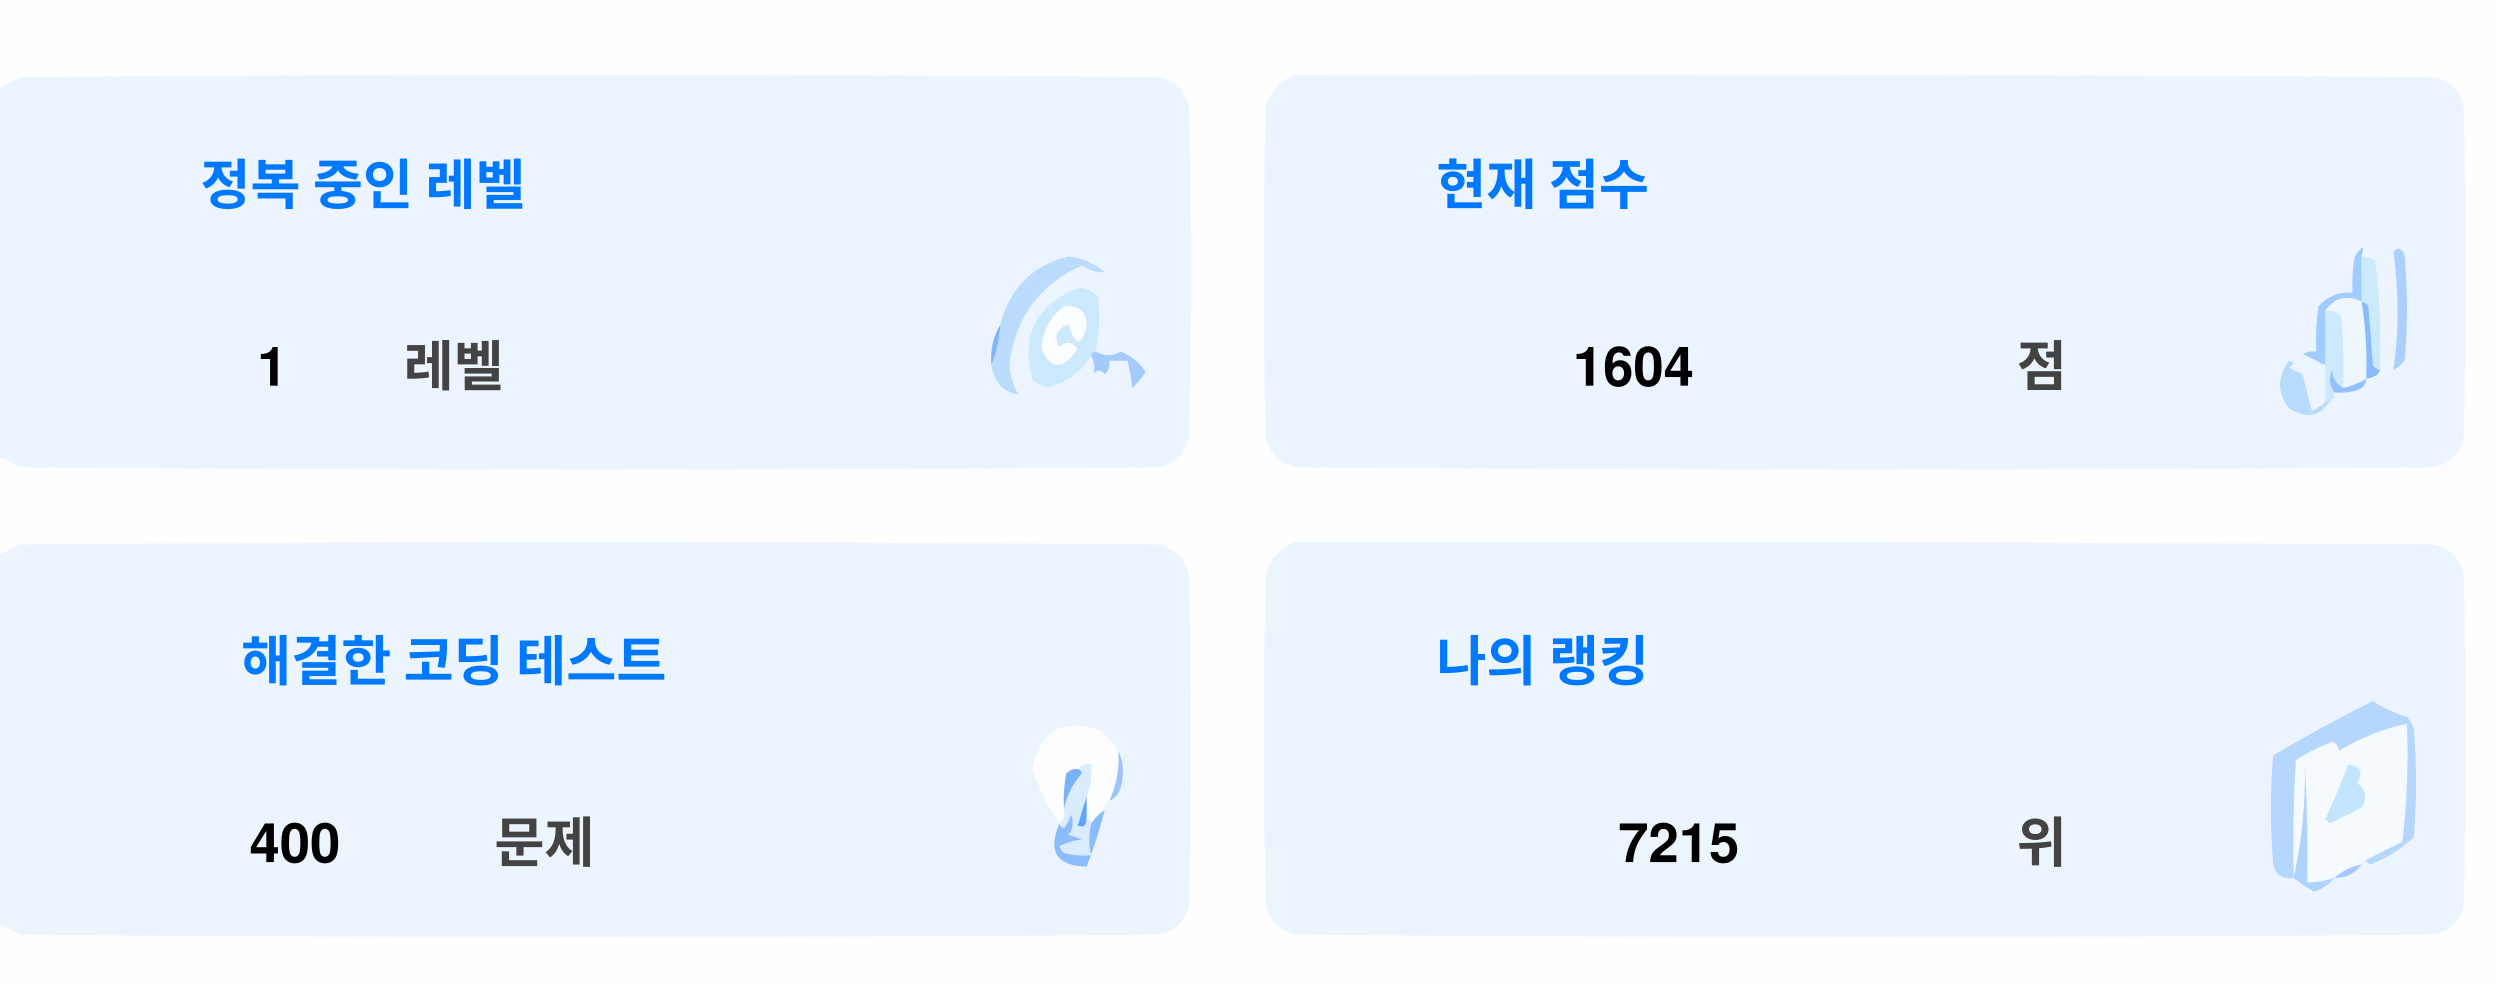
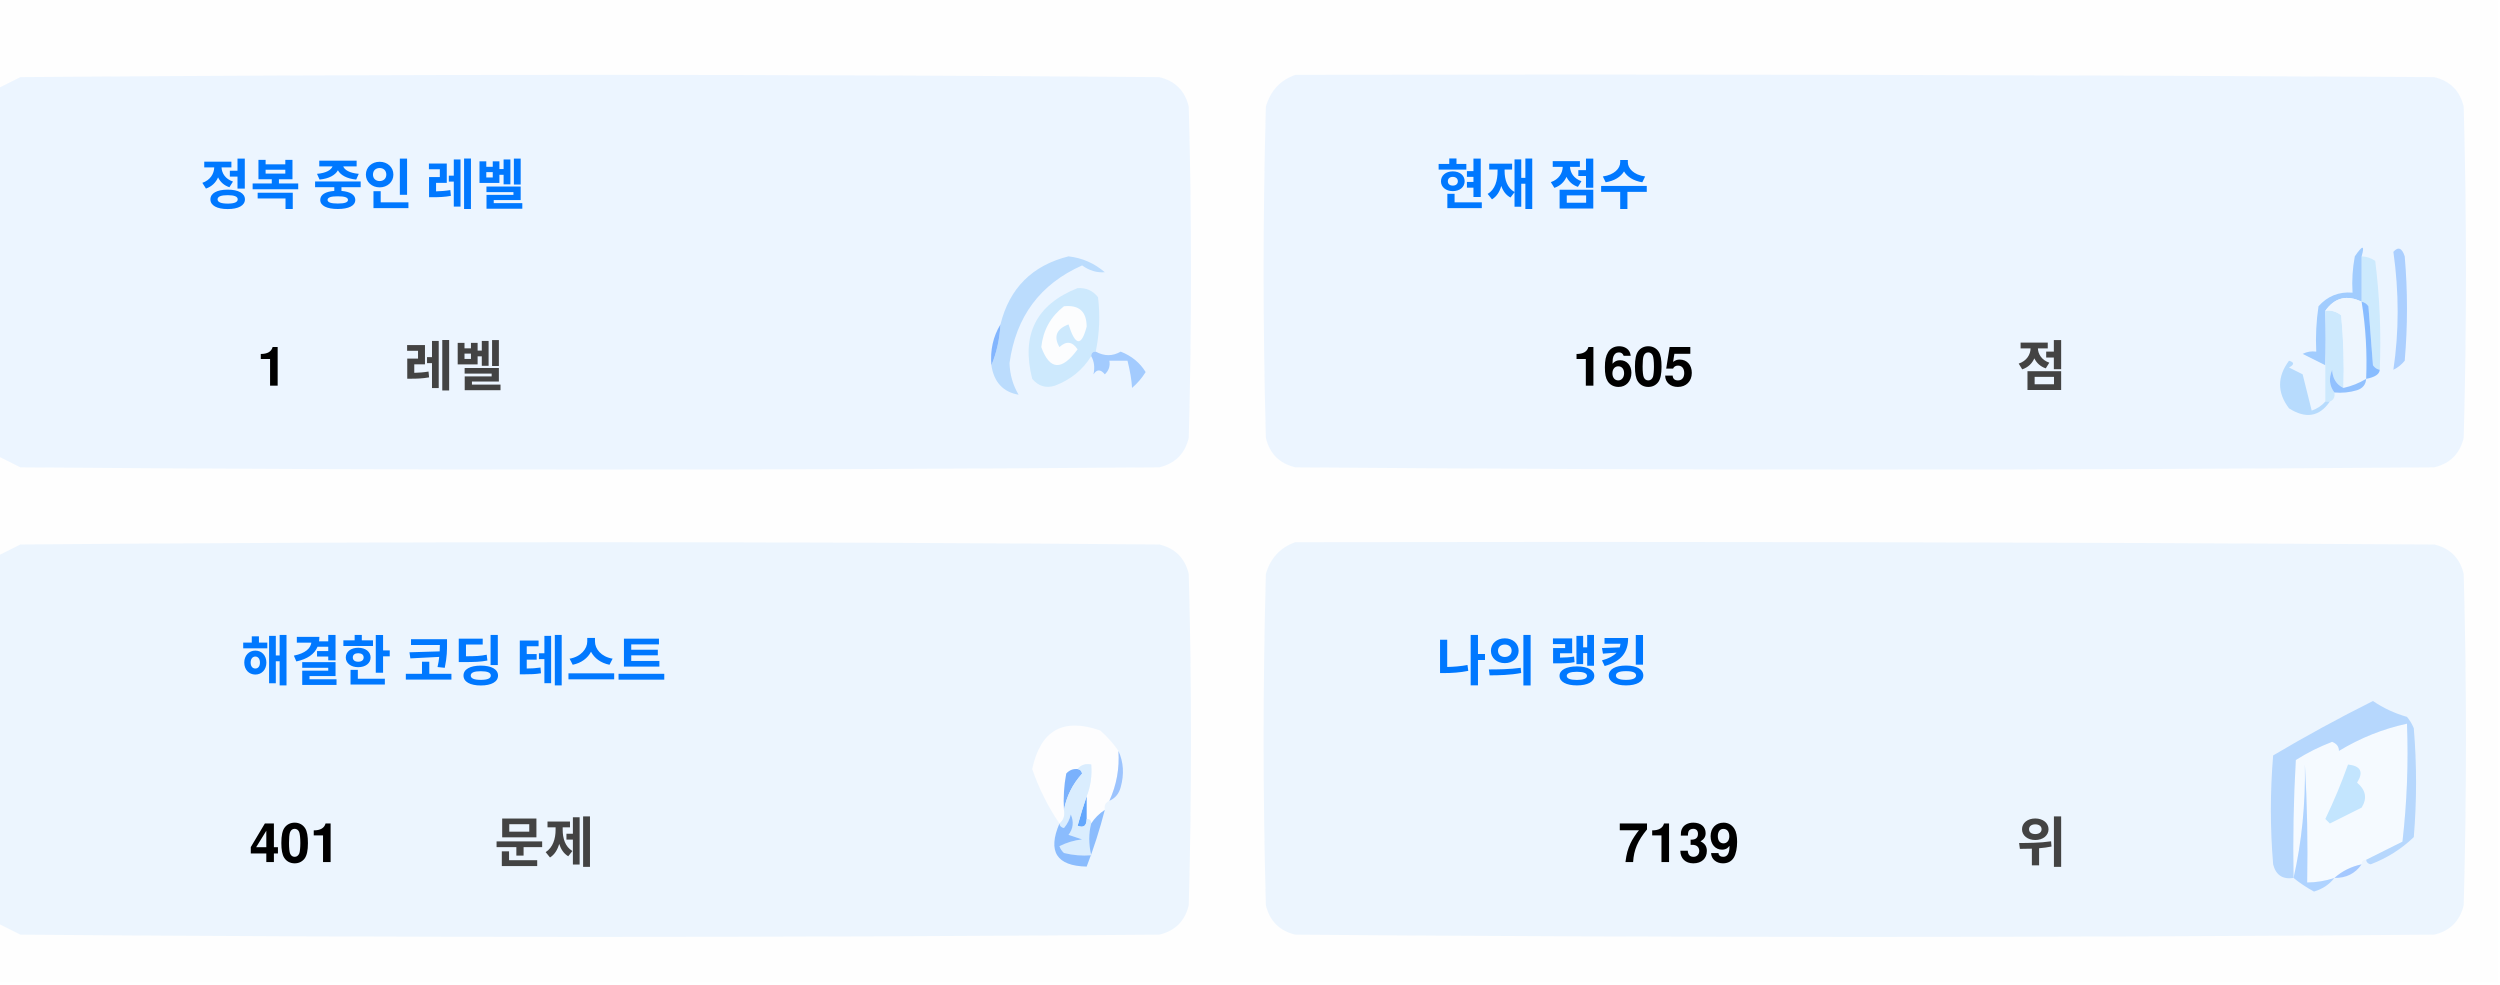
<svg xmlns="http://www.w3.org/2000/svg" version="1.1" width="551px" height="217px" style="shape-rendering:geometricPrecision; text-rendering:geometricPrecision; image-rendering:optimizeQuality; fill-rule:evenodd; clip-rule:evenodd">
  <style>.title {fill: #434343;font-size: 1rem;line-height: 1.5rem;font-weight: bold;font-family: -apple-system, BlinkMacSystemFont, Segoe UI, Helvetica, Arial, sans-serif, Apple Color Emoji, Segoe UI Emoji;}.desc {fill: #434343;font-size: 2.5rem;font-weight: bold;line-height: 1.5rem;font-family: -apple-system, BlinkMacSystemFont, Segoe UI, Helvetica, Arial, sans-serif, Apple Color Emoji, Segoe UI Emoji;}.desc-2 {fill: #434343;font-size: 1rem;font-weight: bold;line-height: 1.5rem;font-family: -apple-system, BlinkMacSystemFont, Segoe UI, Helvetica, Arial, sans-serif, Apple Color Emoji, Segoe UI Emoji;}.text, .desc {animation: twinkling 4s ease-in-out infinite;}@keyframes twinkling {40% { opacity: 1; }50% { opacity: 0.5; }60% { opacity: 1; }70% { opacity: 0.5; }80% { opacity: 1; }}</style>
  <g>
    <path style="opacity:1" fill="#fefefe" d="M -0.5,-0.5 C 183.167,-0.5 366.833,-0.5 550.5,-0.5C 550.5,71.833 550.5,144.167 550.5,216.5C 366.833,216.5 183.167,216.5 -0.5,216.5C -0.5,212.167 -0.5,207.833 -0.5,203.5C 1.14,204.32 2.807,205.153 4.5,206C 88.167,206.667 171.833,206.667 255.5,206C 259,205.167 261.167,203 262,199.5C 262.667,175.167 262.667,150.833 262,126.5C 261.167,123 259,120.833 255.5,120C 171.833,119.333 88.167,119.333 4.5,120C 2.807,120.847 1.14,121.68 -0.5,122.5C -0.5,115.167 -0.5,107.833 -0.5,100.5C 1.14,101.32 2.807,102.153 4.5,103C 88.167,103.667 171.833,103.667 255.5,103C 259,102.167 261.167,100 262,96.5C 262.667,72.167 262.667,47.833 262,23.5C 261.167,20 259,17.833 255.5,17C 171.833,16.333 88.167,16.333 4.5,17C 2.807,17.847 1.14,18.68 -0.5,19.5C -0.5,12.833 -0.5,6.167 -0.5,-0.5 Z" />
  </g>
  <g>
    <path style="opacity:1" fill="#ecf5ff" d="M -0.5,100.5 C -0.5,73.5 -0.5,46.5 -0.5,19.5C 1.14,18.68 2.807,17.847 4.5,17C 88.167,16.333 171.833,16.333 255.5,17C 259,17.833 261.167,20 262,23.5C 262.667,47.833 262.667,72.167 262,96.5C 261.167,100 259,102.167 255.5,103C 171.833,103.667 88.167,103.667 4.5,103C 2.807,102.153 1.14,101.32 -0.5,100.5 Z" />
  </g>
  <g>
    <path style="opacity:1" fill="#ecf5ff" d="M 285.5,16.5 C 369.167,16.333 452.834,16.5 536.5,17C 540,17.833 542.167,20 543,23.5C 543.667,47.833 543.667,72.167 543,96.5C 542.167,100 540,102.167 536.5,103C 452.833,103.667 369.167,103.667 285.5,103C 282,102.167 279.833,100 279,96.5C 278.333,72.167 278.333,47.833 279,23.5C 280.018,19.985 282.185,17.652 285.5,16.5 Z" />
  </g>
  <g>
    <path style="opacity:1" fill="#cdeafd" d="M 520.5,56.5 C 521.583,56.539 522.583,56.873 523.5,57.5C 524.498,65.472 524.831,73.472 524.5,81.5C 523.883,81.389 523.383,81.056 523,80.5C 522.667,76.167 522.333,71.833 522,67.5C 521.617,66.944 521.117,66.611 520.5,66.5C 520.5,63.167 520.5,59.833 520.5,56.5 Z" />
  </g>
  <g>
    <path style="opacity:1" fill="#abcfff" d="M 527.5,55.5 C 528.566,54.308 529.399,54.641 530,56.5C 530.667,64.167 530.667,71.833 530,79.5C 529.311,80.357 528.478,81.023 527.5,81.5C 528.758,73.08 528.758,64.414 527.5,55.5 Z" />
  </g>
  <g>
    <path style="opacity:1" fill="#bbdcfd" d="M 218.5,80.5 C 219.657,77.727 220.324,74.727 220.5,71.5C 222.49,63.51 227.49,58.51 235.5,56.5C 238.528,56.847 241.194,58.014 243.5,60C 241.744,60.141 240.078,59.641 238.5,58.5C 229.247,62.607 223.914,69.773 222.5,80C 222.565,82.526 223.232,84.859 224.5,87C 221.07,86.397 219.07,84.231 218.5,80.5 Z" />
  </g>
  <g>
    <path style="opacity:1" fill="#cde9fd" d="M 241.5,77.5 C 240.833,77.5 240.5,77.833 240.5,78.5C 238.628,81.529 235.961,83.695 232.5,85C 230.536,85.624 228.869,85.124 227.5,83.5C 225.021,73.791 228.354,67.124 237.5,63.5C 239.374,63.39 240.874,64.056 242,65.5C 242.497,69.524 242.331,73.524 241.5,77.5 Z" />
  </g>
  <g>
    <path style="opacity:1" fill="#fcfdfe" d="M 234.5,67.5 C 237.826,67.162 239.493,68.662 239.5,72C 238.334,76.434 237,76.267 235.5,71.5C 232.832,72.515 232.166,74.182 233.5,76.5C 235.017,75.089 236.351,75.256 237.5,77C 234.006,81.771 231.34,81.605 229.5,76.5C 229.904,72.771 231.571,69.771 234.5,67.5 Z" />
  </g>
  <g>
    <path style="opacity:1" fill="#a1ccfe" d="M 520.5,56.5 C 520.5,59.833 520.5,63.167 520.5,66.5C 517.238,64.922 514.572,65.589 512.5,68.5C 512.617,72.81 512.617,76.81 512.5,80.5C 510.86,79.68 509.193,78.847 507.5,78C 508.448,77.517 509.448,77.35 510.5,77.5C 510.335,74.15 510.502,70.817 511,67.5C 512.995,65.253 515.495,64.253 518.5,64.5C 518.336,61.813 518.503,59.146 519,56.5C 520.731,53.969 521.231,53.969 520.5,56.5 Z" />
  </g>
  <g>
    <path style="opacity:1" fill="#cde9fd" d="M 512.5,68.5 C 513.822,68.33 514.989,68.663 516,69.5C 516.499,74.823 516.666,80.156 516.5,85.5C 514.955,84.77 514.122,83.437 514,81.5C 513.22,83.387 513.387,85.054 514.5,86.5C 514.672,87.492 514.338,88.158 513.5,88.5C 513.167,88.5 512.833,88.5 512.5,88.5C 512.5,85.833 512.5,83.167 512.5,80.5C 512.617,76.81 512.617,72.81 512.5,68.5 Z" />
  </g>
  <g>
    <path style="opacity:1" fill="#eef6fe" d="M 520.5,66.5 C 521.407,72.106 521.74,77.773 521.5,83.5C 519.95,84.441 518.284,85.108 516.5,85.5C 516.666,80.156 516.499,74.823 516,69.5C 514.989,68.663 513.822,68.33 512.5,68.5C 514.572,65.589 517.238,64.922 520.5,66.5 Z" />
  </g>
  <g>
    <path style="opacity:1" fill="#88bcff" d="M 520.5,66.5 C 521.117,66.611 521.617,66.944 522,67.5C 522.333,71.833 522.667,76.167 523,80.5C 523.383,81.056 523.883,81.389 524.5,81.5C 524.445,82.469 523.445,83.136 521.5,83.5C 521.74,77.773 521.407,72.106 520.5,66.5 Z" />
  </g>
  <g>
    <path style="opacity:1" fill="#82b5fe" d="M 220.5,71.5 C 220.324,74.727 219.657,77.727 218.5,80.5C 218.215,77.171 218.882,74.171 220.5,71.5 Z" />
  </g>
  <g>
    <path style="opacity:1" fill="#a3cbfe" d="M 240.5,78.5 C 240.5,77.833 240.833,77.5 241.5,77.5C 243.391,78.536 245.224,78.536 247,77.5C 249.391,78.429 251.225,79.929 252.5,82C 251.681,83.319 250.681,84.486 249.5,85.5C 249.409,83.777 249.075,81.777 248.5,79.5C 247.167,79.5 245.833,79.5 244.5,79.5C 244.719,80.675 244.386,81.675 243.5,82.5C 242.575,81.359 241.741,81.359 241,82.5C 241.331,80.981 241.164,79.648 240.5,78.5 Z" />
  </g>
  <g>
    <path style="opacity:1" fill="#b7dbfd" d="M 512.5,88.5 C 512.833,88.5 513.167,88.5 513.5,88.5C 511.199,91.857 508.199,92.357 504.5,90C 501.872,86.535 501.872,83.035 504.5,79.5C 505.696,79.846 505.696,80.346 504.5,81C 505.5,81.5 506.5,82 507.5,82.5C 508.167,85.167 508.833,87.833 509.5,90.5C 510.739,90.058 511.739,89.391 512.5,88.5 Z" />
  </g>
  <g>
    <path style="opacity:1" fill="#92c1fe" d="M 516.5,85.5 C 518.284,85.108 519.95,84.441 521.5,83.5C 521.423,84.75 520.756,85.583 519.5,86C 517.866,86.493 516.199,86.66 514.5,86.5C 513.387,85.054 513.22,83.387 514,81.5C 514.122,83.437 514.955,84.77 516.5,85.5 Z" />
  </g>
  <g>
    <path style="opacity:1" fill="#ecf5fe" d="M -0.5,203.5 C -0.5,176.5 -0.5,149.5 -0.5,122.5C 1.14,121.68 2.807,120.847 4.5,120C 88.167,119.333 171.833,119.333 255.5,120C 259,120.833 261.167,123 262,126.5C 262.667,150.833 262.667,175.167 262,199.5C 261.167,203 259,205.167 255.5,206C 171.833,206.667 88.167,206.667 4.5,206C 2.807,205.153 1.14,204.32 -0.5,203.5 Z" />
  </g>
  <g>
    <path style="opacity:1" fill="#ecf5fe" d="M 285.5,119.5 C 369.167,119.333 452.834,119.5 536.5,120C 540,120.833 542.167,123 543,126.5C 543.667,150.833 543.667,175.167 543,199.5C 542.167,203 540,205.167 536.5,206C 452.833,206.667 369.167,206.667 285.5,206C 282,205.167 279.833,203 279,199.5C 278.333,175.167 278.333,150.833 279,126.5C 280.018,122.985 282.185,120.652 285.5,119.5 Z" />
  </g>
  <g>
    <path style="opacity:1" fill="#fdfdfe" d="M 246.5,165.5 C 246.758,169.367 246.092,173.034 244.5,176.5C 243.662,176.842 243.328,177.508 243.5,178.5C 242.272,179.306 241.272,180.306 240.5,181.5C 240.5,180.833 240.167,180.5 239.5,180.5C 239.5,178.833 239.5,177.167 239.5,175.5C 240.369,173.283 240.702,170.95 240.5,168.5C 239.209,168.263 238.209,168.596 237.5,169.5C 236.504,169.414 235.671,169.748 235,170.5C 234.503,173.146 234.336,175.813 234.5,178.5C 234.737,179.791 234.404,180.791 233.5,181.5C 230.986,177.806 228.986,173.806 227.5,169.5C 229.309,160.957 234.309,158.124 242.5,161C 244.07,162.397 245.404,163.897 246.5,165.5 Z" />
  </g>
  <g>
    <path style="opacity:1" fill="#f5faff" d="M 521.5,189.5 C 520.833,189.5 520.5,189.833 520.5,190.5C 518.181,190.992 516.181,191.992 514.5,193.5C 512.565,194.15 510.565,194.483 508.5,194.5C 508.666,185.827 508.5,177.16 508,168.5C 508.141,177.227 507.308,185.56 505.5,193.5C 505.334,184.827 505.5,176.16 506,167.5C 508.527,165.903 511.194,164.57 514,163.5C 515.011,163.892 515.511,164.559 515.5,165.5C 520.21,162.641 525.21,160.641 530.5,159.5C 530.831,168.192 530.498,176.859 529.5,185.5C 526.807,186.847 524.14,188.18 521.5,189.5 Z" />
  </g>
  <g>
    <path style="opacity:1" fill="#b6d7fd" d="M 521.5,189.5 C 524.14,188.18 526.807,186.847 529.5,185.5C 530.498,176.859 530.831,168.192 530.5,159.5C 525.21,160.641 520.21,162.641 515.5,165.5C 515.511,164.559 515.011,163.892 514,163.5C 511.194,164.57 508.527,165.903 506,167.5C 505.5,176.16 505.334,184.827 505.5,193.5C 503.089,193.863 501.589,192.863 501,190.5C 500.333,182.5 500.333,174.5 501,166.5C 508.173,162.246 515.507,158.246 523,154.5C 525.304,156.068 527.804,157.235 530.5,158C 531.126,158.75 531.626,159.584 532,160.5C 532.667,168.5 532.667,176.5 532,184.5C 529.292,187.111 526.125,189.111 522.5,190.5C 521.893,190.376 521.56,190.043 521.5,189.5 Z" />
  </g>
  <g>
    <path style="opacity:1" fill="#c3e5fe" d="M 517.5,168.5 C 520.317,168.801 520.984,170.134 519.5,172.5C 521.439,174.122 521.772,175.956 520.5,178C 518.167,179.167 515.833,180.333 513.5,181.5C 513.167,181.167 512.833,180.833 512.5,180.5C 514.414,176.515 516.081,172.515 517.5,168.5 Z" />
  </g>
  <g>
    <path style="opacity:1" fill="#7ab1fc" d="M 237.5,169.5 C 238.043,169.56 238.376,169.893 238.5,170.5C 236.395,172.836 235.062,175.503 234.5,178.5C 234.336,175.813 234.503,173.146 235,170.5C 235.671,169.748 236.504,169.414 237.5,169.5 Z" />
  </g>
  <g>
    <path style="opacity:1" fill="#afd3ff" d="M 514.5,193.5 C 513.378,194.947 511.878,195.947 510,196.5C 508.348,195.601 506.848,194.601 505.5,193.5C 507.308,185.56 508.141,177.227 508,168.5C 508.5,177.16 508.666,185.827 508.5,194.5C 510.565,194.483 512.565,194.15 514.5,193.5 Z" />
  </g>
  <g>
    <path style="opacity:1" fill="#9cc3fd" d="M 246.5,165.5 C 247.634,167.966 247.801,170.633 247,173.5C 246.623,174.942 245.79,175.942 244.5,176.5C 246.092,173.034 246.758,169.367 246.5,165.5 Z" />
  </g>
  <g>
    <path style="opacity:1" fill="#62a6fc" d="M 239.5,175.5 C 239.5,177.167 239.5,178.833 239.5,180.5C 239.483,182.028 238.816,182.528 237.5,182C 238.117,179.723 238.784,177.556 239.5,175.5 Z" />
  </g>
  <g>
    <path style="opacity:1" fill="#daedfe" d="M 237.5,169.5 C 238.209,168.596 239.209,168.263 240.5,168.5C 240.702,170.95 240.369,173.283 239.5,175.5C 238.784,177.556 238.117,179.723 237.5,182C 238.816,182.528 239.483,182.028 239.5,180.5C 240.167,180.5 240.5,180.833 240.5,181.5C 239.918,183.669 239.918,186.002 240.5,188.5C 238.473,188.662 236.473,188.495 234.5,188C 234.043,187.586 233.709,187.086 233.5,186.5C 235.078,185.702 236.744,185.202 238.5,185C 237.5,184.667 236.5,184.333 235.5,184C 236.554,182.612 236.72,181.112 236,179.5C 235.751,180.624 235.251,181.624 234.5,182.5C 233.893,182.376 233.56,182.043 233.5,181.5C 234.404,180.791 234.737,179.791 234.5,178.5C 235.062,175.503 236.395,172.836 238.5,170.5C 238.376,169.893 238.043,169.56 237.5,169.5 Z" />
  </g>
  <g>
    <path style="opacity:1" fill="#8bbcfd" d="M 243.5,178.5 C 242.395,182.803 241.062,186.969 239.5,191C 232.857,190.847 230.857,187.68 233.5,181.5C 233.56,182.043 233.893,182.376 234.5,182.5C 235.251,181.624 235.751,180.624 236,179.5C 236.72,181.112 236.554,182.612 235.5,184C 236.5,184.333 237.5,184.667 238.5,185C 236.744,185.202 235.078,185.702 233.5,186.5C 233.709,187.086 234.043,187.586 234.5,188C 236.473,188.495 238.473,188.662 240.5,188.5C 239.918,186.002 239.918,183.669 240.5,181.5C 241.272,180.306 242.272,179.306 243.5,178.5 Z" />
  </g>
  <g>
    <path style="opacity:1" fill="#a4c8ff" d="M 520.5,190.5 C 519.089,192.539 517.089,193.539 514.5,193.5C 516.181,191.992 518.181,190.992 520.5,190.5 Z" />
  </g>
  <text text-anchor="middle" x="80" y="45" class="title" style="fill:#0078ff;" stroke="#none" stroke-width="1">정복 중인 레벨</text>
  <text text-anchor="middle" x="60" y="85" class="desc" style="fill:#000000;" stroke="#none" stroke-width="1">1</text>
  <text text-anchor="middle" x="100" y="85" class="desc-2" style="fill:#434343;" stroke="#none" stroke-width="1">레벨</text>
  <text text-anchor="middle" x="340" y="45" class="title" style="fill:#0078ff;" stroke="#none" stroke-width="1">현재 점수</text>
-   <text text-anchor="middle" x="360" y="85" class="desc" style="fill:#000000;" stroke="#none" stroke-width="1">1604</text>
+   <text text-anchor="middle" x="360" y="85" class="desc" style="fill:#000000;" stroke="#none" stroke-width="1">1605</text>
  <text text-anchor="middle" x="450" y="85" class="desc-2" style="fill:#434343;" stroke="#none" stroke-width="1">점</text>
  <text text-anchor="middle" x="100" y="150" class="title" style="fill:#0078ff;" stroke="#none" stroke-width="1">해결한 코딩 테스트</text>
-   <text text-anchor="middle" x="65" y="190" class="desc" style="fill:#000000;" stroke="#none" stroke-width="1">400</text>
+   <text text-anchor="middle" x="65" y="190" class="desc" style="fill:#000000;" stroke="#none" stroke-width="1">401</text>
  <text text-anchor="middle" x="120" y="190" class="desc-2" style="fill:#434343;" stroke="#none" stroke-width="1">문제</text>
  <text text-anchor="middle" x="340" y="150" class="title" style="fill:#0078ff;" stroke="#none" stroke-width="1">나의 랭킹</text>
-   <text text-anchor="middle" x="370" y="190" class="desc" style="fill:#000000;" stroke="#none" stroke-width="1">7215</text>
+   <text text-anchor="middle" x="370" y="190" class="desc" style="fill:#000000;" stroke="#none" stroke-width="1">7139</text>
  <text text-anchor="middle" x="450" y="190" class="desc-2" style="fill:#434343;" stroke="#none" stroke-width="1">위</text>
</svg>
